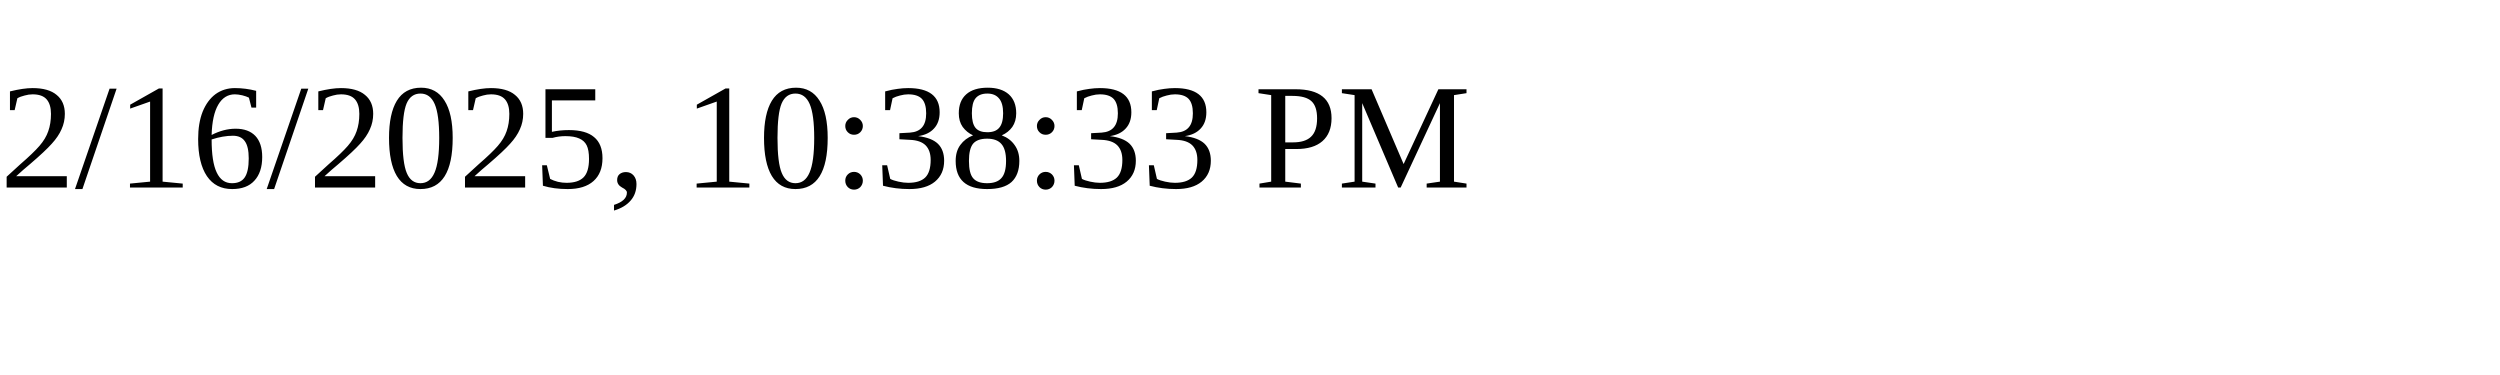
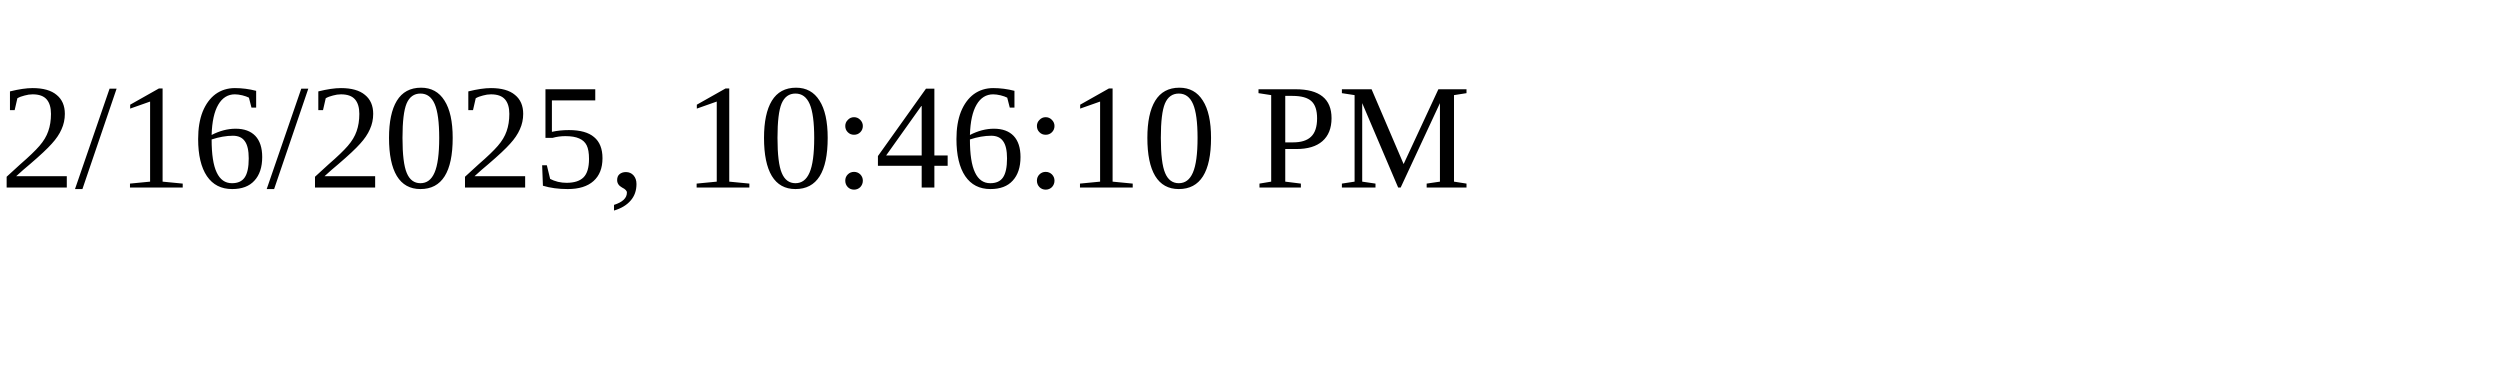
<svg xmlns="http://www.w3.org/2000/svg" height="30" width="200">
-   <text x="0" y="15">2/16/2025, 10:38:33 PM</text>
+   <text x="0" y="15">2/16/2025, 10:46:10 PM</text>
</svg>
